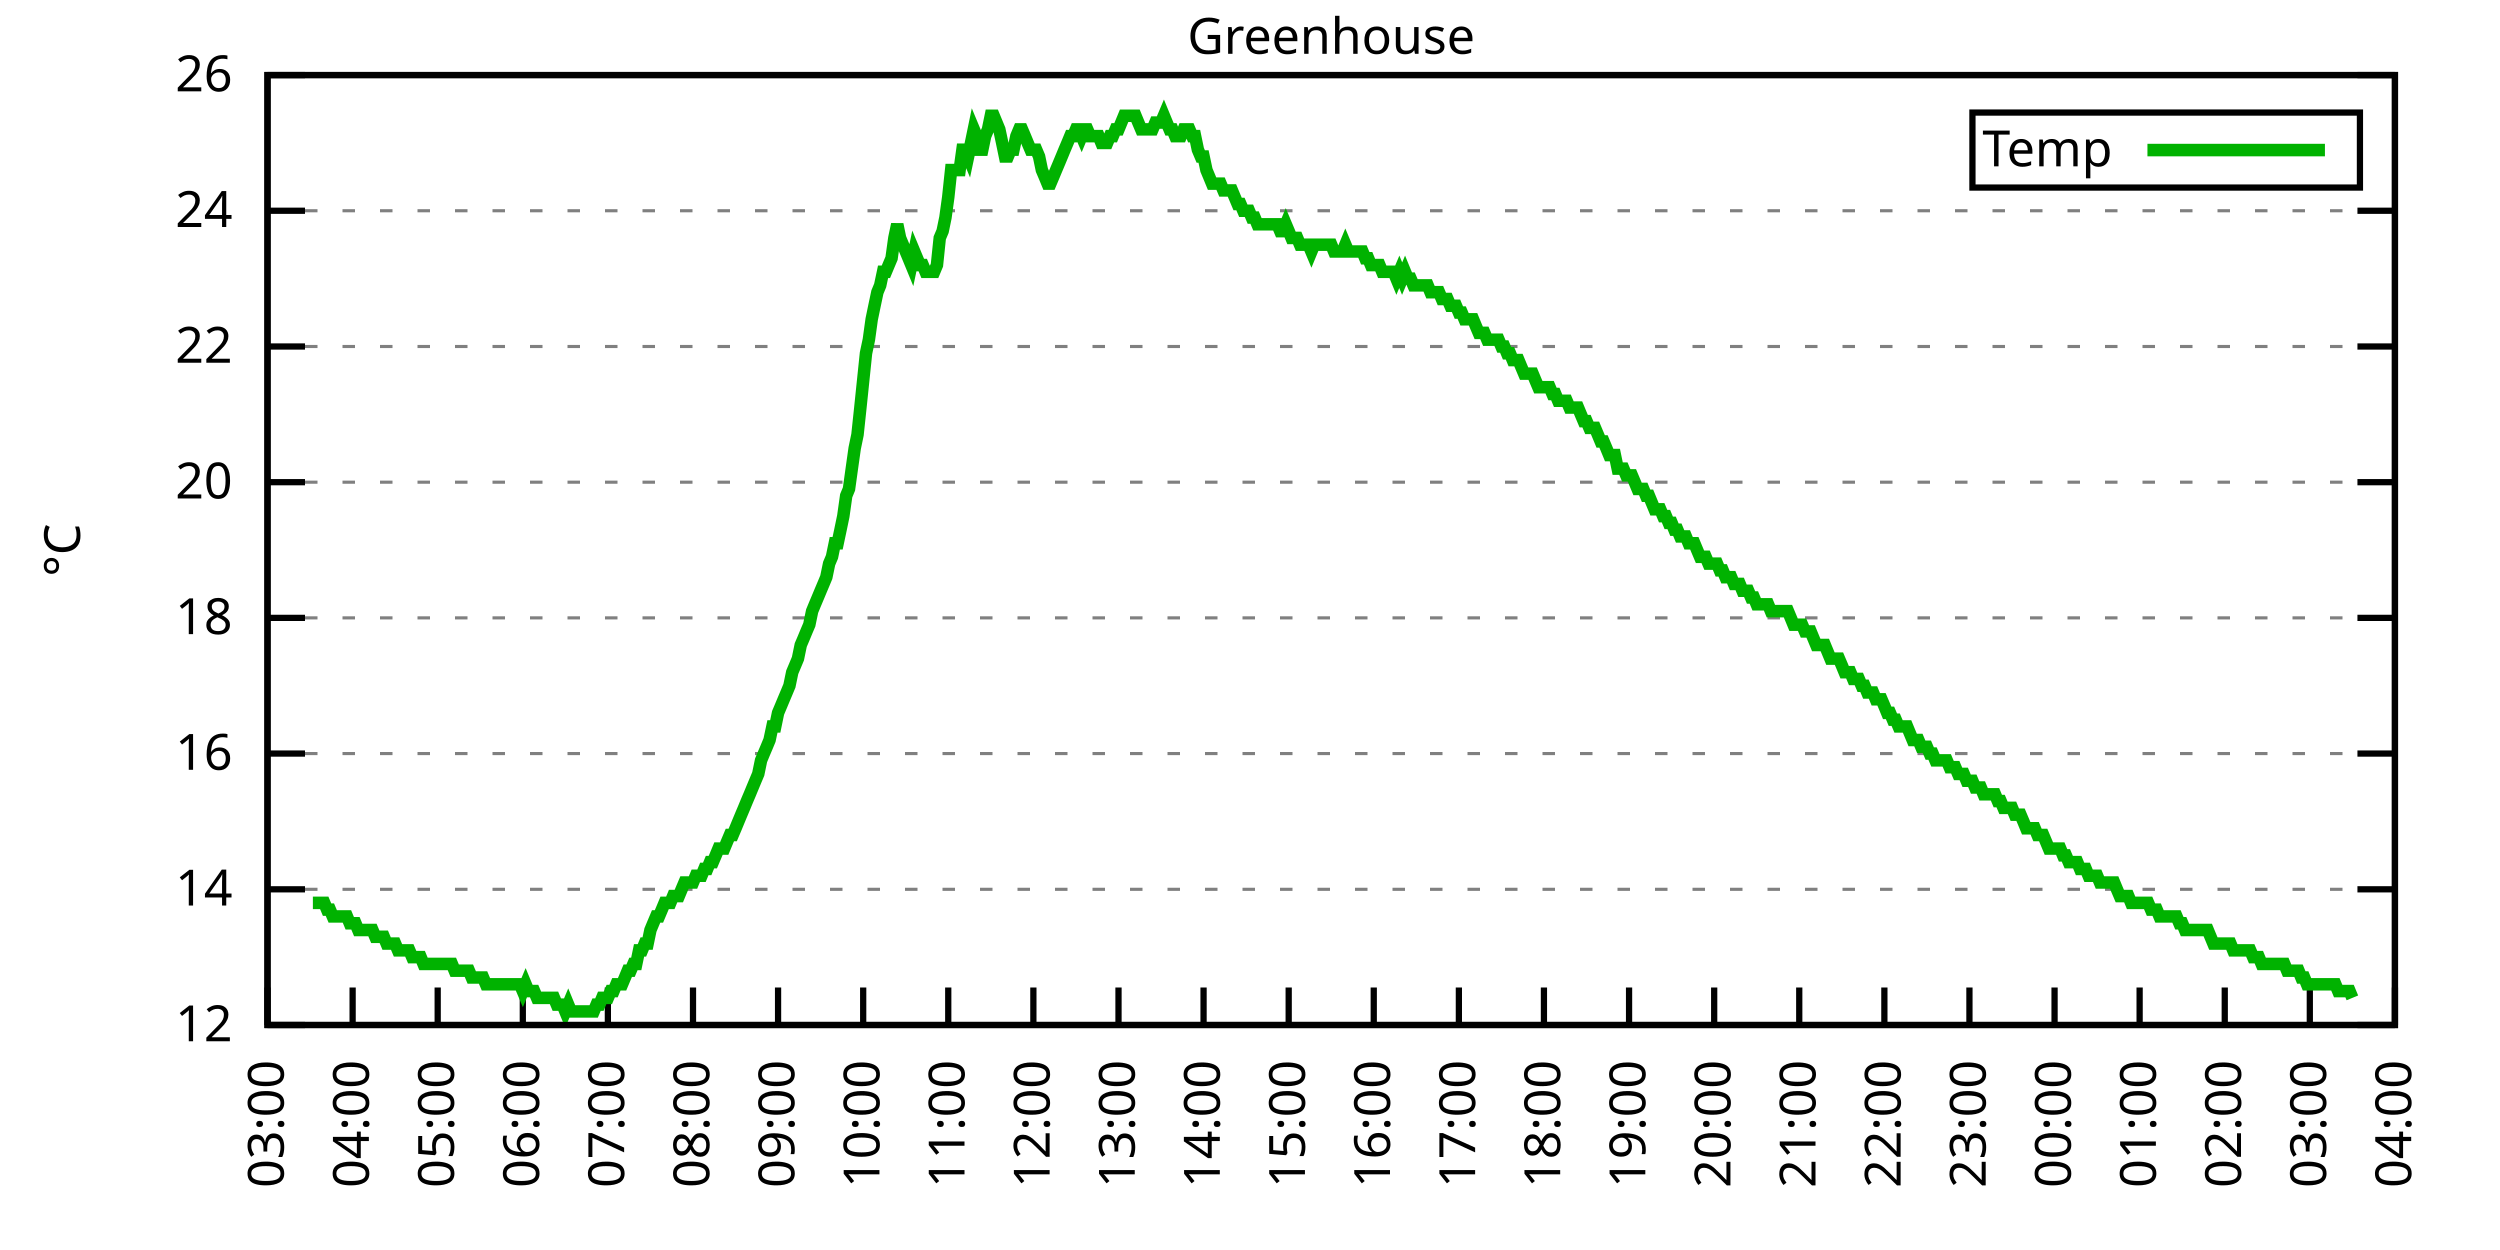
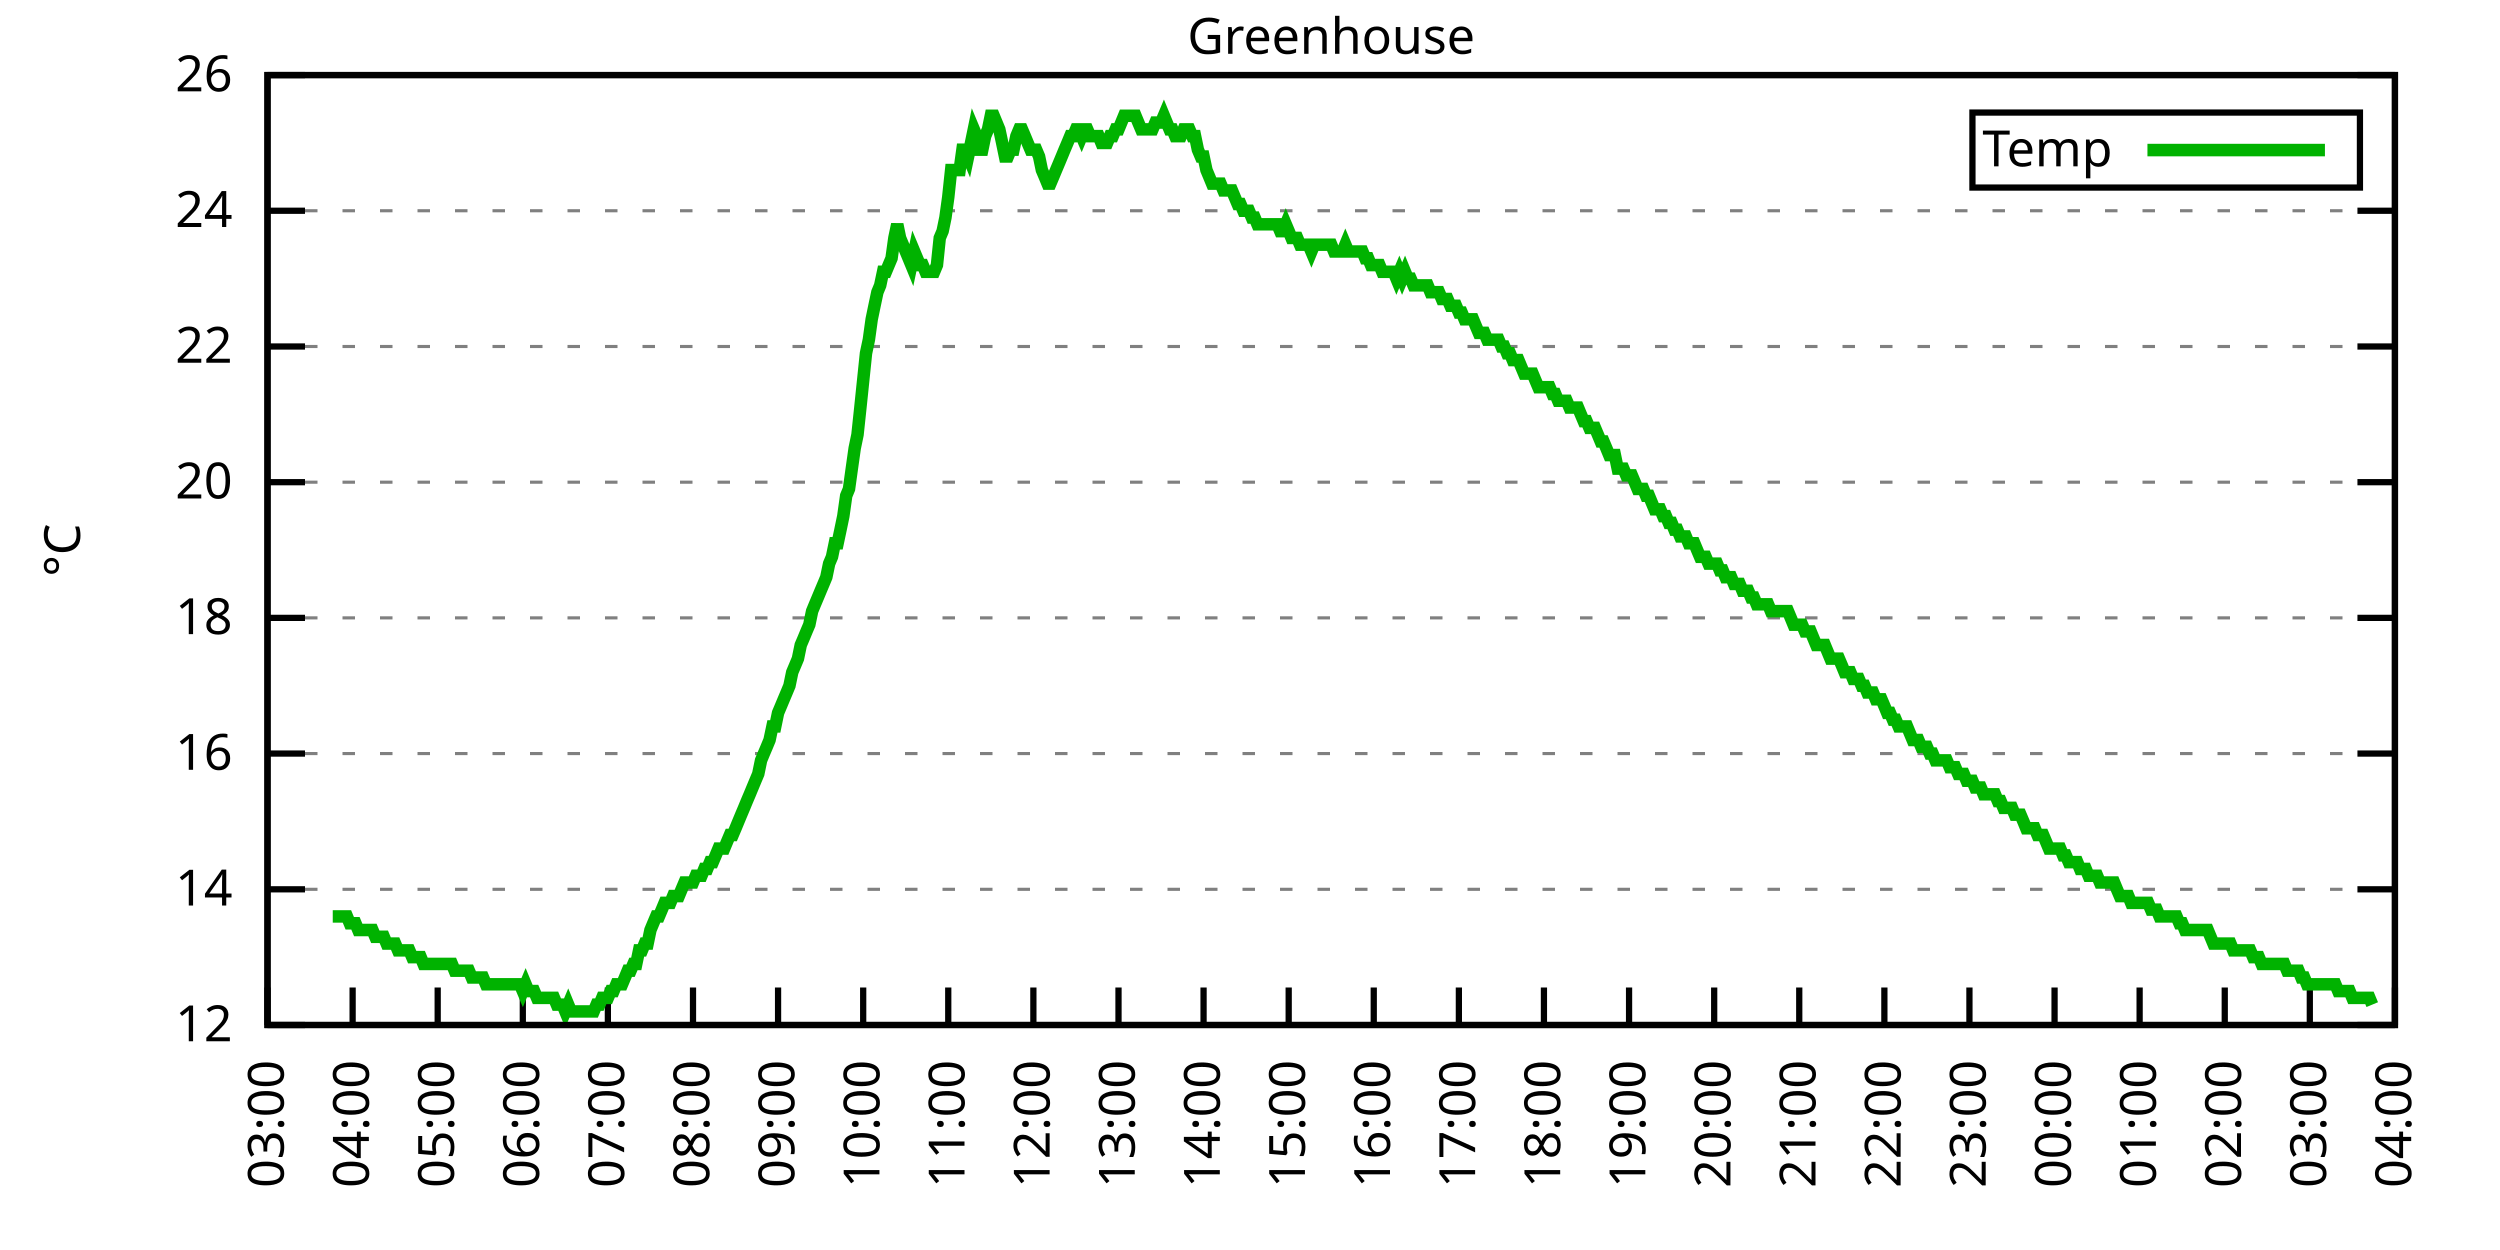
<svg xmlns="http://www.w3.org/2000/svg" xmlns:xlink="http://www.w3.org/1999/xlink" width="400" height="200" viewBox="0 0 400 200">
  <g id="gnuplot_canvas">
    <rect x="0" y="0" width="400" height="200" fill="none" />
    <defs>
      <circle id="gpDot" r="0.5" stroke-width="0.5" stroke="currentColor" />
      <path id="gpPt0" stroke-width="0.333" stroke="currentColor" d="M-1,0 h2 M0,-1 v2" />
      <path id="gpPt1" stroke-width="0.333" stroke="currentColor" d="M-1,-1 L1,1 M1,-1 L-1,1" />
      <path id="gpPt2" stroke-width="0.333" stroke="currentColor" d="M-1,0 L1,0 M0,-1 L0,1 M-1,-1 L1,1 M-1,1 L1,-1" />
      <rect id="gpPt3" stroke-width="0.333" stroke="currentColor" x="-1" y="-1" width="2" height="2" />
      <rect id="gpPt4" stroke-width="0.333" stroke="currentColor" fill="currentColor" x="-1" y="-1" width="2" height="2" />
      <circle id="gpPt5" stroke-width="0.333" stroke="currentColor" cx="0" cy="0" r="1" />
      <use xlink:href="#gpPt5" id="gpPt6" fill="currentColor" stroke="none" />
      <path id="gpPt7" stroke-width="0.333" stroke="currentColor" d="M0,-1.33 L-1.33,0.67 L1.33,0.67 z" />
      <use xlink:href="#gpPt7" id="gpPt8" fill="currentColor" stroke="none" />
      <use xlink:href="#gpPt7" id="gpPt9" stroke="currentColor" transform="rotate(180)" />
      <use xlink:href="#gpPt9" id="gpPt10" fill="currentColor" stroke="none" />
      <use xlink:href="#gpPt3" id="gpPt11" stroke="currentColor" transform="rotate(45)" />
      <use xlink:href="#gpPt11" id="gpPt12" fill="currentColor" stroke="none" />
      <path id="gpPt13" stroke-width="0.333" stroke="currentColor" d="M0,1.330 L1.265,0.411 L0.782,-1.067 L-0.782,-1.076 L-1.265,0.411 z" />
      <use xlink:href="#gpPt13" id="gpPt14" fill="currentColor" stroke="none" />
      <filter id="textbox" filterUnits="objectBoundingBox" x="0" y="0" height="1" width="1">
        <feFlood flood-color="white" flood-opacity="1" result="bgnd" />
        <feComposite in="SourceGraphic" in2="bgnd" operator="atop" />
      </filter>
      <filter id="greybox" filterUnits="objectBoundingBox" x="0" y="0" height="1" width="1">
        <feFlood flood-color="lightgrey" flood-opacity="1" result="grey" />
        <feComposite in="SourceGraphic" in2="grey" operator="atop" />
      </filter>
    </defs>
    <g fill="none" color="white" stroke="currentColor" stroke-width="1.00" stroke-linecap="butt" stroke-linejoin="miter">
</g>
    <g fill="none" color="black" stroke="currentColor" stroke-width="1.00" stroke-linecap="butt" stroke-linejoin="miter">
      <g stroke="none" shape-rendering="crispEdges">
        <polygon fill="rgb(255, 255, 255)" points="42.80,164.00 383.18,164.00 383.18,12.02 42.80,12.02 " />
      </g>
    </g>
    <g fill="none" color="black" stroke="currentColor" stroke-width="1.00" stroke-linecap="butt" stroke-linejoin="miter">
</g>
    <g fill="none" color="black" stroke="black" stroke-width="0.50" stroke-linecap="butt" stroke-linejoin="miter">
</g>
    <g fill="none" color="gray" stroke="currentColor" stroke-width="0.50" stroke-linecap="butt" stroke-linejoin="miter">
      <path stroke="gray" stroke-dasharray="2,4" class="gridline" d="M42.80,164.00 L383.19,164.00  " />
    </g>
    <g fill="none" color="gray" stroke="gray" stroke-width="1.00" stroke-linecap="butt" stroke-linejoin="miter">
</g>
    <g fill="none" color="black" stroke="currentColor" stroke-width="1.00" stroke-linecap="butt" stroke-linejoin="miter">
      <path stroke="black" d="M42.80,164.00 L48.80,164.00 M383.19,164.00 L377.19,164.00  " />
      <g transform="translate(37.20,166.60)" stroke="none" fill="black" font-family="Sans" font-size="8.00" text-anchor="end">
        <text>
          <tspan font-family="Sans"> 12</tspan>
        </text>
      </g>
    </g>
    <g fill="none" color="black" stroke="currentColor" stroke-width="1.00" stroke-linecap="butt" stroke-linejoin="miter">
</g>
    <g fill="none" color="black" stroke="black" stroke-width="0.50" stroke-linecap="butt" stroke-linejoin="miter">
</g>
    <g fill="none" color="gray" stroke="currentColor" stroke-width="0.50" stroke-linecap="butt" stroke-linejoin="miter">
      <path stroke="gray" stroke-dasharray="2,4" class="gridline" d="M42.80,142.29 L383.19,142.29  " />
    </g>
    <g fill="none" color="gray" stroke="gray" stroke-width="1.00" stroke-linecap="butt" stroke-linejoin="miter">
</g>
    <g fill="none" color="black" stroke="currentColor" stroke-width="1.00" stroke-linecap="butt" stroke-linejoin="miter">
      <path stroke="black" d="M42.80,142.29 L48.80,142.29 M383.19,142.29 L377.19,142.29  " />
      <g transform="translate(37.20,144.89)" stroke="none" fill="black" font-family="Sans" font-size="8.00" text-anchor="end">
        <text>
          <tspan font-family="Sans"> 14</tspan>
        </text>
      </g>
    </g>
    <g fill="none" color="black" stroke="currentColor" stroke-width="1.00" stroke-linecap="butt" stroke-linejoin="miter">
</g>
    <g fill="none" color="black" stroke="black" stroke-width="0.50" stroke-linecap="butt" stroke-linejoin="miter">
</g>
    <g fill="none" color="gray" stroke="currentColor" stroke-width="0.50" stroke-linecap="butt" stroke-linejoin="miter">
      <path stroke="gray" stroke-dasharray="2,4" class="gridline" d="M42.80,120.57 L383.19,120.57  " />
    </g>
    <g fill="none" color="gray" stroke="gray" stroke-width="1.00" stroke-linecap="butt" stroke-linejoin="miter">
</g>
    <g fill="none" color="black" stroke="currentColor" stroke-width="1.00" stroke-linecap="butt" stroke-linejoin="miter">
      <path stroke="black" d="M42.80,120.57 L48.80,120.57 M383.19,120.57 L377.19,120.57  " />
      <g transform="translate(37.20,123.17)" stroke="none" fill="black" font-family="Sans" font-size="8.00" text-anchor="end">
        <text>
          <tspan font-family="Sans"> 16</tspan>
        </text>
      </g>
    </g>
    <g fill="none" color="black" stroke="currentColor" stroke-width="1.00" stroke-linecap="butt" stroke-linejoin="miter">
</g>
    <g fill="none" color="black" stroke="black" stroke-width="0.50" stroke-linecap="butt" stroke-linejoin="miter">
</g>
    <g fill="none" color="gray" stroke="currentColor" stroke-width="0.50" stroke-linecap="butt" stroke-linejoin="miter">
      <path stroke="gray" stroke-dasharray="2,4" class="gridline" d="M42.80,98.86 L383.19,98.86  " />
    </g>
    <g fill="none" color="gray" stroke="gray" stroke-width="1.00" stroke-linecap="butt" stroke-linejoin="miter">
</g>
    <g fill="none" color="black" stroke="currentColor" stroke-width="1.00" stroke-linecap="butt" stroke-linejoin="miter">
      <path stroke="black" d="M42.80,98.86 L48.80,98.86 M383.19,98.86 L377.19,98.86  " />
      <g transform="translate(37.20,101.46)" stroke="none" fill="black" font-family="Sans" font-size="8.00" text-anchor="end">
        <text>
          <tspan font-family="Sans"> 18</tspan>
        </text>
      </g>
    </g>
    <g fill="none" color="black" stroke="currentColor" stroke-width="1.00" stroke-linecap="butt" stroke-linejoin="miter">
</g>
    <g fill="none" color="black" stroke="black" stroke-width="0.50" stroke-linecap="butt" stroke-linejoin="miter">
</g>
    <g fill="none" color="gray" stroke="currentColor" stroke-width="0.50" stroke-linecap="butt" stroke-linejoin="miter">
      <path stroke="gray" stroke-dasharray="2,4" class="gridline" d="M42.80,77.15 L383.19,77.15  " />
    </g>
    <g fill="none" color="gray" stroke="gray" stroke-width="1.00" stroke-linecap="butt" stroke-linejoin="miter">
</g>
    <g fill="none" color="black" stroke="currentColor" stroke-width="1.00" stroke-linecap="butt" stroke-linejoin="miter">
      <path stroke="black" d="M42.80,77.15 L48.80,77.15 M383.19,77.15 L377.19,77.15  " />
      <g transform="translate(37.20,79.75)" stroke="none" fill="black" font-family="Sans" font-size="8.00" text-anchor="end">
        <text>
          <tspan font-family="Sans"> 20</tspan>
        </text>
      </g>
    </g>
    <g fill="none" color="black" stroke="currentColor" stroke-width="1.00" stroke-linecap="butt" stroke-linejoin="miter">
</g>
    <g fill="none" color="black" stroke="black" stroke-width="0.50" stroke-linecap="butt" stroke-linejoin="miter">
</g>
    <g fill="none" color="gray" stroke="currentColor" stroke-width="0.50" stroke-linecap="butt" stroke-linejoin="miter">
      <path stroke="gray" stroke-dasharray="2,4" class="gridline" d="M42.80,55.44 L383.19,55.44  " />
    </g>
    <g fill="none" color="gray" stroke="gray" stroke-width="1.00" stroke-linecap="butt" stroke-linejoin="miter">
</g>
    <g fill="none" color="black" stroke="currentColor" stroke-width="1.00" stroke-linecap="butt" stroke-linejoin="miter">
      <path stroke="black" d="M42.80,55.44 L48.80,55.44 M383.19,55.44 L377.19,55.44  " />
      <g transform="translate(37.20,58.04)" stroke="none" fill="black" font-family="Sans" font-size="8.00" text-anchor="end">
        <text>
          <tspan font-family="Sans"> 22</tspan>
        </text>
      </g>
    </g>
    <g fill="none" color="black" stroke="currentColor" stroke-width="1.00" stroke-linecap="butt" stroke-linejoin="miter">
</g>
    <g fill="none" color="black" stroke="black" stroke-width="0.50" stroke-linecap="butt" stroke-linejoin="miter">
</g>
    <g fill="none" color="gray" stroke="currentColor" stroke-width="0.50" stroke-linecap="butt" stroke-linejoin="miter">
      <path stroke="gray" stroke-dasharray="2,4" class="gridline" d="M42.80,33.72 L383.19,33.72  " />
    </g>
    <g fill="none" color="gray" stroke="gray" stroke-width="1.00" stroke-linecap="butt" stroke-linejoin="miter">
</g>
    <g fill="none" color="black" stroke="currentColor" stroke-width="1.00" stroke-linecap="butt" stroke-linejoin="miter">
      <path stroke="black" d="M42.80,33.72 L48.80,33.72 M383.19,33.72 L377.19,33.72  " />
      <g transform="translate(37.20,36.32)" stroke="none" fill="black" font-family="Sans" font-size="8.00" text-anchor="end">
        <text>
          <tspan font-family="Sans"> 24</tspan>
        </text>
      </g>
    </g>
    <g fill="none" color="black" stroke="currentColor" stroke-width="1.00" stroke-linecap="butt" stroke-linejoin="miter">
</g>
    <g fill="none" color="black" stroke="black" stroke-width="0.50" stroke-linecap="butt" stroke-linejoin="miter">
</g>
    <g fill="none" color="gray" stroke="currentColor" stroke-width="0.50" stroke-linecap="butt" stroke-linejoin="miter">
      <path stroke="gray" stroke-dasharray="2,4" class="gridline" d="M42.80,12.01 L383.19,12.01  " />
    </g>
    <g fill="none" color="gray" stroke="gray" stroke-width="1.00" stroke-linecap="butt" stroke-linejoin="miter">
</g>
    <g fill="none" color="black" stroke="currentColor" stroke-width="1.00" stroke-linecap="butt" stroke-linejoin="miter">
      <path stroke="black" d="M42.80,12.01 L48.80,12.01 M383.19,12.01 L377.19,12.01  " />
      <g transform="translate(37.20,14.61)" stroke="none" fill="black" font-family="Sans" font-size="8.00" text-anchor="end">
        <text>
          <tspan font-family="Sans"> 26</tspan>
        </text>
      </g>
    </g>
    <g fill="none" color="black" stroke="currentColor" stroke-width="1.00" stroke-linecap="butt" stroke-linejoin="miter">
      <path stroke="black" d="M42.80,164.00 L42.80,158.00  " />
      <g transform="translate(45.40,169.60) rotate(270.00)" stroke="none" fill="black" font-family="Sans" font-size="8.00" text-anchor="end">
        <text>
          <tspan font-family="Sans">03:00</tspan>
        </text>
      </g>
    </g>
    <g fill="none" color="black" stroke="currentColor" stroke-width="1.00" stroke-linecap="butt" stroke-linejoin="miter">
      <path stroke="black" d="M56.42,164.00 L56.42,158.00  " />
      <g transform="translate(59.02,169.60) rotate(270.00)" stroke="none" fill="black" font-family="Sans" font-size="8.00" text-anchor="end">
        <text>
          <tspan font-family="Sans">04:00</tspan>
        </text>
      </g>
    </g>
    <g fill="none" color="black" stroke="currentColor" stroke-width="1.00" stroke-linecap="butt" stroke-linejoin="miter">
      <path stroke="black" d="M70.03,164.00 L70.03,158.00  " />
      <g transform="translate(72.63,169.60) rotate(270.00)" stroke="none" fill="black" font-family="Sans" font-size="8.00" text-anchor="end">
        <text>
          <tspan font-family="Sans">05:00</tspan>
        </text>
      </g>
    </g>
    <g fill="none" color="black" stroke="currentColor" stroke-width="1.00" stroke-linecap="butt" stroke-linejoin="miter">
      <path stroke="black" d="M83.65,164.00 L83.65,158.00  " />
      <g transform="translate(86.25,169.60) rotate(270.00)" stroke="none" fill="black" font-family="Sans" font-size="8.00" text-anchor="end">
        <text>
          <tspan font-family="Sans">06:00</tspan>
        </text>
      </g>
    </g>
    <g fill="none" color="black" stroke="currentColor" stroke-width="1.00" stroke-linecap="butt" stroke-linejoin="miter">
      <path stroke="black" d="M97.26,164.00 L97.26,158.00  " />
      <g transform="translate(99.86,169.60) rotate(270.00)" stroke="none" fill="black" font-family="Sans" font-size="8.00" text-anchor="end">
        <text>
          <tspan font-family="Sans">07:00</tspan>
        </text>
      </g>
    </g>
    <g fill="none" color="black" stroke="currentColor" stroke-width="1.00" stroke-linecap="butt" stroke-linejoin="miter">
      <path stroke="black" d="M110.88,164.00 L110.88,158.00  " />
      <g transform="translate(113.48,169.60) rotate(270.00)" stroke="none" fill="black" font-family="Sans" font-size="8.00" text-anchor="end">
        <text>
          <tspan font-family="Sans">08:00</tspan>
        </text>
      </g>
    </g>
    <g fill="none" color="black" stroke="currentColor" stroke-width="1.00" stroke-linecap="butt" stroke-linejoin="miter">
      <path stroke="black" d="M124.49,164.00 L124.49,158.00  " />
      <g transform="translate(127.09,169.60) rotate(270.00)" stroke="none" fill="black" font-family="Sans" font-size="8.00" text-anchor="end">
        <text>
          <tspan font-family="Sans">09:00</tspan>
        </text>
      </g>
    </g>
    <g fill="none" color="black" stroke="currentColor" stroke-width="1.00" stroke-linecap="butt" stroke-linejoin="miter">
      <path stroke="black" d="M138.11,164.00 L138.11,158.00  " />
      <g transform="translate(140.71,169.60) rotate(270.00)" stroke="none" fill="black" font-family="Sans" font-size="8.00" text-anchor="end">
        <text>
          <tspan font-family="Sans">10:00</tspan>
        </text>
      </g>
    </g>
    <g fill="none" color="black" stroke="currentColor" stroke-width="1.00" stroke-linecap="butt" stroke-linejoin="miter">
      <path stroke="black" d="M151.72,164.00 L151.72,158.00  " />
      <g transform="translate(154.32,169.60) rotate(270.00)" stroke="none" fill="black" font-family="Sans" font-size="8.00" text-anchor="end">
        <text>
          <tspan font-family="Sans">11:00</tspan>
        </text>
      </g>
    </g>
    <g fill="none" color="black" stroke="currentColor" stroke-width="1.00" stroke-linecap="butt" stroke-linejoin="miter">
      <path stroke="black" d="M165.34,164.00 L165.34,158.00  " />
      <g transform="translate(167.94,169.60) rotate(270.00)" stroke="none" fill="black" font-family="Sans" font-size="8.00" text-anchor="end">
        <text>
          <tspan font-family="Sans">12:00</tspan>
        </text>
      </g>
    </g>
    <g fill="none" color="black" stroke="currentColor" stroke-width="1.00" stroke-linecap="butt" stroke-linejoin="miter">
      <path stroke="black" d="M178.96,164.00 L178.96,158.00  " />
      <g transform="translate(181.56,169.60) rotate(270.00)" stroke="none" fill="black" font-family="Sans" font-size="8.00" text-anchor="end">
        <text>
          <tspan font-family="Sans">13:00</tspan>
        </text>
      </g>
    </g>
    <g fill="none" color="black" stroke="currentColor" stroke-width="1.00" stroke-linecap="butt" stroke-linejoin="miter">
      <path stroke="black" d="M192.57,164.00 L192.57,158.00  " />
      <g transform="translate(195.17,169.60) rotate(270.00)" stroke="none" fill="black" font-family="Sans" font-size="8.00" text-anchor="end">
        <text>
          <tspan font-family="Sans">14:00</tspan>
        </text>
      </g>
    </g>
    <g fill="none" color="black" stroke="currentColor" stroke-width="1.00" stroke-linecap="butt" stroke-linejoin="miter">
      <path stroke="black" d="M206.19,164.00 L206.19,158.00  " />
      <g transform="translate(208.79,169.60) rotate(270.00)" stroke="none" fill="black" font-family="Sans" font-size="8.00" text-anchor="end">
        <text>
          <tspan font-family="Sans">15:00</tspan>
        </text>
      </g>
    </g>
    <g fill="none" color="black" stroke="currentColor" stroke-width="1.00" stroke-linecap="butt" stroke-linejoin="miter">
      <path stroke="black" d="M219.80,164.00 L219.80,158.00  " />
      <g transform="translate(222.40,169.60) rotate(270.00)" stroke="none" fill="black" font-family="Sans" font-size="8.00" text-anchor="end">
        <text>
          <tspan font-family="Sans">16:00</tspan>
        </text>
      </g>
    </g>
    <g fill="none" color="black" stroke="currentColor" stroke-width="1.00" stroke-linecap="butt" stroke-linejoin="miter">
      <path stroke="black" d="M233.42,164.00 L233.42,158.00  " />
      <g transform="translate(236.02,169.60) rotate(270.00)" stroke="none" fill="black" font-family="Sans" font-size="8.00" text-anchor="end">
        <text>
          <tspan font-family="Sans">17:00</tspan>
        </text>
      </g>
    </g>
    <g fill="none" color="black" stroke="currentColor" stroke-width="1.00" stroke-linecap="butt" stroke-linejoin="miter">
      <path stroke="black" d="M247.03,164.00 L247.03,158.00  " />
      <g transform="translate(249.63,169.60) rotate(270.00)" stroke="none" fill="black" font-family="Sans" font-size="8.00" text-anchor="end">
        <text>
          <tspan font-family="Sans">18:00</tspan>
        </text>
      </g>
    </g>
    <g fill="none" color="black" stroke="currentColor" stroke-width="1.00" stroke-linecap="butt" stroke-linejoin="miter">
      <path stroke="black" d="M260.65,164.00 L260.65,158.00  " />
      <g transform="translate(263.25,169.60) rotate(270.00)" stroke="none" fill="black" font-family="Sans" font-size="8.00" text-anchor="end">
        <text>
          <tspan font-family="Sans">19:00</tspan>
        </text>
      </g>
    </g>
    <g fill="none" color="black" stroke="currentColor" stroke-width="1.00" stroke-linecap="butt" stroke-linejoin="miter">
      <path stroke="black" d="M274.27,164.00 L274.27,158.00  " />
      <g transform="translate(276.87,169.60) rotate(270.00)" stroke="none" fill="black" font-family="Sans" font-size="8.00" text-anchor="end">
        <text>
          <tspan font-family="Sans">20:00</tspan>
        </text>
      </g>
    </g>
    <g fill="none" color="black" stroke="currentColor" stroke-width="1.00" stroke-linecap="butt" stroke-linejoin="miter">
      <path stroke="black" d="M287.88,164.00 L287.88,158.00  " />
      <g transform="translate(290.48,169.60) rotate(270.00)" stroke="none" fill="black" font-family="Sans" font-size="8.00" text-anchor="end">
        <text>
          <tspan font-family="Sans">21:00</tspan>
        </text>
      </g>
    </g>
    <g fill="none" color="black" stroke="currentColor" stroke-width="1.00" stroke-linecap="butt" stroke-linejoin="miter">
      <path stroke="black" d="M301.50,164.00 L301.50,158.00  " />
      <g transform="translate(304.10,169.60) rotate(270.00)" stroke="none" fill="black" font-family="Sans" font-size="8.00" text-anchor="end">
        <text>
          <tspan font-family="Sans">22:00</tspan>
        </text>
      </g>
    </g>
    <g fill="none" color="black" stroke="currentColor" stroke-width="1.00" stroke-linecap="butt" stroke-linejoin="miter">
      <path stroke="black" d="M315.11,164.00 L315.11,158.00  " />
      <g transform="translate(317.71,169.60) rotate(270.00)" stroke="none" fill="black" font-family="Sans" font-size="8.00" text-anchor="end">
        <text>
          <tspan font-family="Sans">23:00</tspan>
        </text>
      </g>
    </g>
    <g fill="none" color="black" stroke="currentColor" stroke-width="1.00" stroke-linecap="butt" stroke-linejoin="miter">
      <path stroke="black" d="M328.73,164.00 L328.73,158.00  " />
      <g transform="translate(331.33,169.60) rotate(270.00)" stroke="none" fill="black" font-family="Sans" font-size="8.00" text-anchor="end">
        <text>
          <tspan font-family="Sans">00:00</tspan>
        </text>
      </g>
    </g>
    <g fill="none" color="black" stroke="currentColor" stroke-width="1.00" stroke-linecap="butt" stroke-linejoin="miter">
      <path stroke="black" d="M342.34,164.00 L342.34,158.00  " />
      <g transform="translate(344.94,169.60) rotate(270.00)" stroke="none" fill="black" font-family="Sans" font-size="8.00" text-anchor="end">
        <text>
          <tspan font-family="Sans">01:00</tspan>
        </text>
      </g>
    </g>
    <g fill="none" color="black" stroke="currentColor" stroke-width="1.00" stroke-linecap="butt" stroke-linejoin="miter">
      <path stroke="black" d="M355.96,164.00 L355.96,158.00  " />
      <g transform="translate(358.56,169.60) rotate(270.00)" stroke="none" fill="black" font-family="Sans" font-size="8.00" text-anchor="end">
        <text>
          <tspan font-family="Sans">02:00</tspan>
        </text>
      </g>
    </g>
    <g fill="none" color="black" stroke="currentColor" stroke-width="1.00" stroke-linecap="butt" stroke-linejoin="miter">
      <path stroke="black" d="M369.57,164.00 L369.57,158.00  " />
      <g transform="translate(372.17,169.60) rotate(270.00)" stroke="none" fill="black" font-family="Sans" font-size="8.00" text-anchor="end">
        <text>
          <tspan font-family="Sans">03:00</tspan>
        </text>
      </g>
    </g>
    <g fill="none" color="black" stroke="currentColor" stroke-width="1.00" stroke-linecap="butt" stroke-linejoin="miter">
      <path stroke="black" d="M383.19,164.00 L383.19,158.00  " />
      <g transform="translate(385.79,169.60) rotate(270.00)" stroke="none" fill="black" font-family="Sans" font-size="8.00" text-anchor="end">
        <text>
          <tspan font-family="Sans">04:00</tspan>
        </text>
      </g>
    </g>
    <g fill="none" color="black" stroke="currentColor" stroke-width="1.00" stroke-linecap="butt" stroke-linejoin="miter">
</g>
    <g fill="none" color="black" stroke="currentColor" stroke-width="1.00" stroke-linecap="butt" stroke-linejoin="miter">
      <path stroke="black" d="M42.80,12.01 L42.80,164.00 L383.19,164.00 L383.19,12.01 L42.80,12.01 Z  " />
    </g>
    <g fill="none" color="black" stroke="currentColor" stroke-width="1.00" stroke-linecap="butt" stroke-linejoin="miter">
</g>
    <g fill="none" color="black" stroke="currentColor" stroke-width="1.00" stroke-linecap="butt" stroke-linejoin="miter">
      <path stroke="black" d="M315.59,30.01 L315.59,18.01 L377.59,18.01 L377.59,30.01 L315.59,30.01 Z  " />
    </g>
    <g id="Greenhouse_plot_1">
      <g fill="none" color="white" stroke="black" stroke-width="2.00" stroke-linecap="butt" stroke-linejoin="miter">
</g>
      <g fill="none" color="black" stroke="currentColor" stroke-width="2.00" stroke-linecap="butt" stroke-linejoin="miter">
        <g transform="translate(337.99,26.61)" stroke="none" fill="black" font-family="Sans" font-size="8.00" text-anchor="end">
          <text>
            <tspan font-family="Sans">Temp</tspan>
          </text>
        </g>
      </g>
      <g fill="none" color="black" stroke="currentColor" stroke-width="2.00" stroke-linecap="butt" stroke-linejoin="miter">
-         <path stroke="rgb(  0, 178,   0)" d="M343.59,24.01 L371.99,24.01 M50.06,144.46 L50.52,144.46 L50.97,144.46 L51.42,144.46 L51.88,144.46 L52.33,145.54   L52.78,145.54 L53.24,146.63 L53.69,146.63 L54.15,146.63 L54.60,146.63 L55.05,146.63 L55.51,146.63 L55.96,147.72   L56.42,147.72 L56.87,147.72 L57.32,148.80 L57.78,148.80 L58.23,148.80 L58.68,148.80 L59.14,148.80 L59.59,148.80   L60.05,149.89 L60.50,149.89 L60.95,149.89 L61.41,149.89 L61.86,150.97 L62.32,150.97 L62.77,150.97 L63.22,150.97   L63.68,152.06 L64.13,152.06 L64.58,152.06 L65.04,152.06 L65.49,152.06 L65.95,153.14 L66.40,153.14 L66.85,153.14   L67.31,153.14 L67.76,154.23 L68.22,154.23 L68.67,154.23 L69.12,154.23 L69.58,154.23 L70.03,154.23 L70.49,154.23   L70.94,154.23 L71.39,154.23 L71.85,154.23 L72.30,154.23 L72.75,155.31 L73.21,155.31 L73.66,155.31 L74.12,155.31   L74.57,155.31 L75.02,155.31 L75.48,156.40 L75.93,156.40 L76.39,156.40 L76.84,156.40 L77.29,156.40 L77.75,157.49   L78.20,157.49 L78.65,157.49 L79.11,157.49 L79.56,157.49 L80.02,157.49 L80.47,157.49 L80.92,157.49 L81.38,157.49   L81.83,157.49 L82.29,157.49 L82.74,157.49 L83.19,157.49 L83.65,158.57 L84.10,157.49 L84.55,158.57 L85.01,158.57   L85.46,158.57 L85.92,159.66 L86.37,159.66 L86.82,159.66 L87.28,159.66 L87.73,159.66 L88.19,159.66 L88.64,159.66   L89.09,160.74 L89.55,160.74 L90.00,160.74 L90.45,161.83 L90.91,160.74 L91.36,161.83 L91.82,161.83 L92.27,161.83   L92.72,161.83 L93.18,161.83 L93.63,161.83 L94.09,161.83 L94.54,161.83 L94.99,161.83 L95.45,160.74 L95.90,160.74   L96.35,159.66 L96.81,159.66 L97.26,159.66 L97.72,158.57 L98.17,158.57 L98.62,157.49 L99.08,157.49 L99.53,157.49   L99.99,156.40 L100.44,155.31 L100.89,155.31 L101.35,154.23 L101.80,154.23 L102.25,152.06 L102.71,152.06 L103.16,150.97   L103.62,150.97 L104.07,148.80 L104.52,147.72 L104.98,146.63 L105.43,146.63 L105.89,145.54 L106.34,144.46 L106.79,144.46   L107.25,144.46 L107.70,143.37 L108.15,143.37 L108.61,143.37 L109.06,142.29 L109.52,141.20 L109.97,141.20 L110.42,141.20   L110.88,141.20 L111.33,140.12 L111.79,140.12 L112.24,140.12 L112.69,139.03 L113.15,139.03 L113.60,137.94 L114.05,137.94   L114.51,136.86 L114.96,135.77 L115.42,135.77 L115.87,135.77 L116.32,134.69 L116.78,133.60 L117.23,133.60 L117.69,132.52   L118.14,131.43 L118.59,130.35 L119.05,129.26 L119.50,128.17 L119.96,127.09 L120.41,126.00 L120.86,124.92 L121.32,123.83   L121.77,121.66 L122.22,120.57 L122.68,119.49 L123.13,118.40 L123.59,116.23 L124.04,116.23 L124.49,114.06 L124.95,112.97   L125.40,111.89 L125.86,110.80 L126.31,109.72 L126.76,107.55 L127.22,106.46 L127.67,105.38 L128.12,103.20 L128.58,102.12   L129.03,101.03 L129.49,99.95 L129.94,97.78 L130.39,96.69 L130.85,95.60 L131.30,94.52 L131.76,93.43 L132.21,92.35   L132.66,90.18 L133.12,89.09 L133.57,86.92 L134.02,86.92 L134.48,84.75 L134.93,82.58 L135.39,79.32 L135.84,78.23   L136.29,74.98 L136.75,71.72 L137.20,69.55 L137.66,65.21 L138.11,60.86 L138.56,56.52 L139.02,54.35 L139.47,51.09   L139.92,48.92 L140.38,46.75 L140.83,45.66 L141.29,43.49 L141.74,43.49 L142.19,42.41 L142.65,41.32 L143.10,38.07   L143.56,35.89 L144.01,38.07 L144.46,39.15 L144.92,40.24 L145.37,41.32 L145.82,42.41 L146.28,40.24 L146.73,41.32   L147.19,42.41 L147.64,42.41 L148.09,43.49 L148.55,43.49 L149.00,43.49 L149.46,43.49 L149.91,42.41 L150.36,38.07   L150.82,36.98 L151.27,34.81 L151.72,31.55 L152.18,27.21 L152.63,27.21 L153.09,27.21 L153.54,27.21 L153.99,23.95   L154.45,23.95 L154.90,25.04 L155.36,22.87 L155.81,20.70 L156.26,21.78 L156.72,23.95 L157.17,23.95 L157.62,21.78   L158.08,20.70 L158.53,18.52 L158.99,18.52 L159.44,19.61 L159.89,20.70 L160.35,22.87 L160.80,25.04 L161.26,25.04   L161.71,23.95 L162.16,23.95 L162.62,21.78 L163.07,20.70 L163.52,20.70 L163.98,21.78 L164.43,22.87 L164.89,23.95   L165.34,23.95 L165.79,23.95 L166.25,25.04 L166.70,27.21 L167.16,28.29 L167.61,29.38 L168.06,29.38 L168.52,28.29   L168.97,27.21 L169.43,26.12 L169.88,25.04 L170.33,23.95 L170.79,22.87 L171.24,21.78 L171.69,21.78 L172.15,20.70   L172.60,20.70 L173.06,21.78 L173.51,20.70 L173.96,20.70 L174.42,21.78 L174.87,21.78 L175.33,21.78 L175.78,21.78   L176.23,22.87 L176.69,22.87 L177.14,22.87 L177.59,21.78 L178.05,21.78 L178.50,20.70 L178.96,20.70 L179.41,19.61   L179.86,18.52 L180.32,18.52 L180.77,18.52 L181.23,18.52 L181.68,18.52 L182.13,19.61 L182.59,20.70 L183.04,20.70   L183.49,20.70 L183.95,20.70 L184.40,20.70 L184.86,19.61 L185.31,19.61 L185.76,19.61 L186.22,18.52 L186.67,19.61   L187.13,20.70 L187.58,20.70 L188.03,21.78 L188.49,21.78 L188.94,21.78 L189.39,20.70 L189.85,20.70 L190.30,20.70   L190.76,21.78 L191.21,21.78 L191.66,23.95 L192.12,25.04 L192.57,25.04 L193.03,27.21 L193.48,28.29 L193.93,29.38   L194.39,29.38 L194.84,29.38 L195.29,29.38 L195.75,30.47 L196.20,30.47 L196.66,30.47 L197.11,30.47 L197.56,31.55   L198.02,32.64 L198.47,32.64 L198.93,33.72 L199.38,33.72 L199.83,33.72 L200.29,34.81 L200.74,34.81 L201.19,35.89   L201.65,35.89 L202.10,35.89 L202.56,35.89 L203.01,35.89 L203.46,35.89 L203.92,35.89 L204.37,35.89 L204.83,36.98   L205.28,36.98 L205.73,35.89 L206.19,36.98 L206.64,38.07 L207.09,38.07 L207.55,38.07 L208.00,39.15 L208.46,39.15   L208.91,39.15 L209.36,39.15 L209.82,40.24 L210.27,39.15 L210.73,39.15 L211.18,39.15 L211.63,39.15 L212.09,39.15   L212.54,39.15 L213.00,39.15 L213.45,40.24 L213.90,40.24 L214.36,40.24 L214.81,40.24 L215.26,39.15 L215.72,40.24   L216.17,40.24 L216.63,40.24 L217.08,40.24 L217.53,40.24 L217.99,40.24 L218.44,41.32 L218.90,41.32 L219.35,42.41   L219.80,42.41 L220.26,42.41 L220.71,42.41 L221.16,43.49 L221.62,43.49 L222.07,43.49 L222.53,43.49 L222.98,43.49   L223.43,44.58 L223.89,43.49 L224.34,44.58 L224.80,43.49 L225.25,44.58 L225.70,44.58 L226.16,45.66 L226.61,45.66   L227.06,45.66 L227.52,45.66 L227.97,45.66 L228.43,45.66 L228.88,46.75 L229.33,46.75 L229.79,46.75 L230.24,46.75   L230.70,47.84 L231.15,47.84 L231.60,47.84 L232.06,48.92 L232.51,48.92 L232.96,48.92 L233.42,50.01 L233.87,50.01   L234.33,51.09 L234.78,51.09 L235.23,51.09 L235.69,51.09 L236.14,52.18 L236.60,53.26 L237.05,53.26 L237.50,53.26   L237.96,54.35 L238.41,54.35 L238.86,54.35 L239.32,54.35 L239.77,54.35 L240.23,55.44 L240.68,55.44 L241.13,56.52   L241.59,56.52 L242.04,57.61 L242.50,57.61 L242.95,57.61 L243.40,58.69 L243.86,59.78 L244.31,59.78 L244.76,59.78   L245.22,59.78 L245.67,60.86 L246.13,61.95 L246.58,61.95 L247.03,61.95 L247.49,61.95 L247.94,61.95 L248.40,63.04   L248.85,63.04 L249.30,64.12 L249.76,64.12 L250.21,64.12 L250.66,64.12 L251.12,65.21 L251.57,65.21 L252.03,65.21   L252.48,65.21 L252.93,66.29 L253.39,67.38 L253.84,67.38 L254.30,68.46 L254.75,68.46 L255.20,68.46 L255.66,69.55   L256.11,70.63 L256.56,70.63 L257.02,71.72 L257.47,72.81 L257.93,72.81 L258.38,72.81 L258.83,74.98 L259.29,74.98   L259.74,74.98 L260.20,76.06 L260.65,76.06 L261.10,76.06 L261.56,77.15 L262.01,78.23 L262.47,78.23 L262.92,78.23   L263.37,79.32 L263.83,79.32 L264.28,80.41 L264.73,81.49 L265.19,81.49 L265.64,81.49 L266.10,82.58 L266.55,82.58   L267.00,83.66 L267.46,83.66 L267.91,84.75 L268.37,84.75 L268.82,85.83 L269.27,85.83 L269.73,85.83 L270.18,86.92   L270.63,86.92 L271.09,86.92 L271.54,88.00 L272.00,89.09 L272.45,89.09 L272.90,89.09 L273.36,90.18 L273.81,90.18   L274.27,90.18 L274.72,90.18 L275.17,91.26 L275.63,91.26 L276.08,92.35 L276.53,92.35 L276.99,92.35 L277.44,93.43   L277.90,93.43 L278.35,93.43 L278.80,94.52 L279.26,94.52 L279.71,94.52 L280.17,95.60 L280.62,95.60 L281.07,96.69   L281.53,96.69 L281.98,96.69 L282.43,96.69 L282.89,96.69 L283.34,97.78 L283.80,97.78 L284.25,97.78 L284.70,97.78   L285.16,97.78 L285.61,97.78 L286.07,97.78 L286.52,98.86 L286.97,99.95 L287.43,99.95 L287.88,99.95 L288.33,99.95   L288.79,101.03 L289.24,101.03 L289.70,101.03 L290.15,102.12 L290.60,103.20 L291.06,103.20 L291.51,103.20 L291.97,103.20   L292.42,104.29 L292.87,105.38 L293.33,105.38 L293.78,105.38 L294.23,105.38 L294.69,106.46 L295.14,107.55 L295.60,107.55   L296.05,107.55 L296.50,108.63 L296.96,108.63 L297.41,108.63 L297.87,109.72 L298.32,109.72 L298.77,110.80 L299.23,110.80   L299.68,110.80 L300.13,111.89 L300.59,111.89 L301.04,111.89 L301.50,112.97 L301.95,114.06 L302.40,114.06 L302.86,115.15   L303.31,115.15 L303.77,116.23 L304.22,116.23 L304.67,116.23 L305.13,116.23 L305.58,117.32 L306.03,118.40 L306.49,118.40   L306.94,118.40 L307.40,119.49 L307.85,119.49 L308.30,119.49 L308.76,120.57 L309.21,120.57 L309.67,121.66 L310.12,121.66   L310.57,121.66 L311.03,121.66 L311.48,121.66 L311.94,122.75 L312.39,122.75 L312.84,122.75 L313.30,123.83 L313.75,123.83   L314.20,123.83 L314.66,124.92 L315.11,124.92 L315.57,124.92 L316.02,126.00 L316.47,126.00 L316.93,126.00 L317.38,127.09   L317.84,127.09 L318.29,127.09 L318.74,127.09 L319.20,127.09 L319.65,128.17 L320.10,128.17 L320.56,129.26 L321.01,129.26   L321.47,129.26 L321.92,129.26 L322.37,130.35 L322.83,130.35 L323.28,130.35 L323.74,131.43 L324.19,132.52 L324.64,132.52   L325.10,132.52 L325.55,132.52 L326.00,133.60 L326.46,133.60 L326.91,133.60 L327.37,134.69 L327.82,135.77 L328.27,135.77   L328.73,135.77 L329.18,135.77 L329.64,135.77 L330.09,136.86 L330.54,136.86 L331.00,137.94 L331.45,137.94 L331.90,137.94   L332.36,137.94 L332.81,139.03 L333.27,139.03 L333.72,139.03 L334.17,140.12 L334.63,140.12 L335.08,140.12 L335.54,140.12   L335.99,141.20 L336.44,141.20 L336.90,141.20 L337.35,141.20 L337.80,141.20 L338.26,141.20 L338.71,142.29 L339.17,143.37   L339.62,143.37 L340.07,143.37 L340.53,143.37 L340.98,144.46 L341.44,144.46 L341.89,144.46 L342.34,144.46 L342.80,144.46   L343.25,144.46 L343.70,144.46 L344.16,145.54 L344.61,145.54 L345.07,145.54 L345.52,146.63 L345.97,146.63 L346.43,146.63   L346.88,146.63 L347.34,146.63 L347.79,146.63 L348.24,146.63 L348.70,147.72 L349.15,147.72 L349.60,148.80 L350.06,148.80   L350.51,148.80 L350.97,148.80 L351.42,148.80 L351.87,148.80 L352.33,148.80 L352.78,148.80 L353.24,148.80 L353.69,149.89   L354.14,150.97 L354.60,150.97 L355.05,150.97 L355.50,150.97 L355.96,150.97 L356.41,150.97 L356.87,150.97 L357.32,152.06   L357.77,152.06 L358.23,152.06 L358.68,152.06 L359.14,152.06 L359.59,152.06 L360.04,152.06 L360.50,153.14 L360.95,153.14   L361.41,153.14 L361.86,154.23 L362.31,154.23 L362.77,154.23 L363.22,154.23 L363.67,154.23 L364.13,154.23 L364.58,154.23   L365.04,154.23 L365.49,154.23 L365.94,155.31 L366.40,155.31 L366.85,155.31 L367.31,155.31 L367.76,155.31 L368.21,156.40   L368.67,156.40 L369.12,157.49 L369.57,157.49 L370.03,157.49 L370.48,157.49 L370.94,157.49 L371.39,157.49 L371.84,157.49   L372.30,157.49 L372.75,157.49 L373.21,157.49 L373.66,157.49 L374.11,158.57 L374.57,158.57 L375.02,158.57 L375.47,158.57   L375.93,158.57 L376.38,159.66  " />
+         <path stroke="rgb(  0, 178,   0)" d="M343.59,24.01 L371.99,24.01 M53.24,146.63 L53.69,146.63 L54.15,146.63 L54.60,146.63 L55.05,146.63 L55.51,146.63   L55.96,147.72 L56.42,147.72 L56.87,147.72 L57.32,148.80 L57.78,148.80 L58.23,148.80 L58.68,148.80 L59.14,148.80   L59.59,148.80 L60.05,149.89 L60.50,149.89 L60.95,149.89 L61.41,149.89 L61.86,150.97 L62.32,150.97 L62.77,150.97   L63.22,150.97 L63.68,152.06 L64.13,152.06 L64.58,152.06 L65.04,152.06 L65.49,152.06 L65.95,153.14 L66.40,153.14   L66.85,153.14 L67.31,153.14 L67.76,154.23 L68.22,154.23 L68.67,154.23 L69.12,154.23 L69.58,154.23 L70.03,154.23   L70.49,154.23 L70.94,154.23 L71.39,154.23 L71.85,154.23 L72.30,154.23 L72.75,155.31 L73.21,155.31 L73.66,155.31   L74.12,155.31 L74.57,155.31 L75.02,155.31 L75.48,156.40 L75.93,156.40 L76.39,156.40 L76.84,156.40 L77.29,156.40   L77.75,157.49 L78.20,157.49 L78.65,157.49 L79.11,157.49 L79.56,157.49 L80.02,157.49 L80.47,157.49 L80.92,157.49   L81.38,157.49 L81.83,157.49 L82.29,157.49 L82.74,157.49 L83.19,157.49 L83.65,158.57 L84.10,157.49 L84.55,158.57   L85.01,158.57 L85.46,158.57 L85.92,159.66 L86.37,159.66 L86.82,159.66 L87.28,159.66 L87.73,159.66 L88.19,159.66   L88.64,159.66 L89.09,160.74 L89.55,160.74 L90.00,160.74 L90.45,161.83 L90.91,160.74 L91.36,161.83 L91.82,161.83   L92.27,161.83 L92.72,161.83 L93.18,161.83 L93.63,161.83 L94.09,161.83 L94.54,161.83 L94.99,161.83 L95.45,160.74   L95.90,160.74 L96.35,159.66 L96.81,159.66 L97.26,159.66 L97.72,158.57 L98.17,158.57 L98.62,157.49 L99.08,157.49   L99.53,157.49 L99.99,156.40 L100.44,155.31 L100.89,155.31 L101.35,154.23 L101.80,154.23 L102.25,152.06 L102.71,152.06   L103.16,150.97 L103.62,150.97 L104.07,148.80 L104.52,147.72 L104.98,146.63 L105.43,146.63 L105.89,145.54 L106.34,144.46   L106.79,144.46 L107.25,144.46 L107.70,143.37 L108.15,143.37 L108.61,143.37 L109.06,142.29 L109.52,141.20 L109.97,141.20   L110.42,141.20 L110.88,141.20 L111.33,140.12 L111.79,140.12 L112.24,140.12 L112.69,139.03 L113.15,139.03 L113.60,137.94   L114.05,137.94 L114.51,136.86 L114.96,135.77 L115.42,135.77 L115.87,135.77 L116.32,134.69 L116.78,133.60 L117.23,133.60   L117.69,132.52 L118.14,131.43 L118.59,130.35 L119.05,129.26 L119.50,128.17 L119.96,127.09 L120.41,126.00 L120.86,124.92   L121.32,123.83 L121.77,121.66 L122.22,120.57 L122.68,119.49 L123.13,118.40 L123.59,116.23 L124.04,116.23 L124.49,114.06   L124.95,112.97 L125.40,111.89 L125.86,110.80 L126.31,109.72 L126.76,107.55 L127.22,106.46 L127.67,105.38 L128.12,103.20   L128.58,102.12 L129.03,101.03 L129.49,99.95 L129.94,97.78 L130.39,96.69 L130.85,95.60 L131.30,94.52 L131.76,93.43   L132.21,92.35 L132.66,90.18 L133.12,89.09 L133.57,86.92 L134.02,86.92 L134.48,84.75 L134.93,82.58 L135.39,79.32   L135.84,78.23 L136.29,74.98 L136.75,71.72 L137.20,69.55 L137.66,65.21 L138.11,60.86 L138.56,56.52 L139.02,54.35   L139.47,51.09 L139.92,48.92 L140.38,46.75 L140.83,45.66 L141.29,43.49 L141.74,43.49 L142.19,42.41 L142.65,41.32   L143.10,38.07 L143.56,35.89 L144.01,38.07 L144.46,39.15 L144.92,40.24 L145.37,41.32 L145.82,42.41 L146.28,40.24   L146.73,41.32 L147.19,42.41 L147.64,42.41 L148.09,43.49 L148.55,43.49 L149.00,43.49 L149.46,43.49 L149.91,42.41   L150.36,38.07 L150.82,36.98 L151.27,34.81 L151.72,31.55 L152.18,27.21 L152.63,27.21 L153.09,27.21 L153.54,27.21   L153.99,23.95 L154.45,23.95 L154.90,25.04 L155.36,22.87 L155.81,20.70 L156.26,21.78 L156.72,23.95 L157.17,23.95   L157.62,21.78 L158.08,20.70 L158.53,18.52 L158.99,18.52 L159.44,19.61 L159.89,20.70 L160.35,22.87 L160.80,25.04   L161.26,25.04 L161.71,23.95 L162.16,23.95 L162.62,21.78 L163.07,20.70 L163.52,20.70 L163.98,21.78 L164.43,22.87   L164.89,23.95 L165.34,23.95 L165.79,23.95 L166.25,25.04 L166.70,27.21 L167.16,28.29 L167.61,29.38 L168.06,29.38   L168.52,28.29 L168.97,27.21 L169.43,26.12 L169.88,25.04 L170.33,23.95 L170.79,22.87 L171.24,21.78 L171.69,21.78   L172.15,20.70 L172.60,20.70 L173.06,21.78 L173.51,20.70 L173.96,20.70 L174.42,21.78 L174.87,21.78 L175.33,21.78   L175.78,21.78 L176.23,22.87 L176.69,22.87 L177.14,22.87 L177.59,21.78 L178.05,21.78 L178.50,20.70 L178.96,20.70   L179.41,19.61 L179.86,18.52 L180.32,18.52 L180.77,18.52 L181.23,18.52 L181.68,18.52 L182.13,19.61 L182.59,20.70   L183.04,20.70 L183.49,20.70 L183.95,20.70 L184.40,20.70 L184.86,19.61 L185.31,19.61 L185.76,19.61 L186.22,18.52   L186.67,19.61 L187.13,20.70 L187.58,20.70 L188.03,21.78 L188.49,21.78 L188.94,21.78 L189.39,20.70 L189.85,20.70   L190.30,20.70 L190.76,21.78 L191.21,21.78 L191.66,23.95 L192.12,25.04 L192.57,25.04 L193.03,27.21 L193.48,28.29   L193.93,29.38 L194.39,29.38 L194.84,29.38 L195.29,29.38 L195.75,30.47 L196.20,30.47 L196.66,30.47 L197.11,30.47   L197.56,31.55 L198.02,32.64 L198.47,32.64 L198.93,33.72 L199.38,33.72 L199.83,33.72 L200.29,34.81 L200.74,34.81   L201.19,35.89 L201.65,35.89 L202.10,35.89 L202.56,35.89 L203.01,35.89 L203.46,35.89 L203.92,35.89 L204.37,35.89   L204.83,36.98 L205.28,36.98 L205.73,35.89 L206.19,36.98 L206.64,38.07 L207.09,38.07 L207.55,38.07 L208.00,39.15   L208.46,39.15 L208.91,39.15 L209.36,39.15 L209.82,40.24 L210.27,39.15 L210.73,39.15 L211.18,39.15 L211.63,39.15   L212.09,39.15 L212.54,39.15 L213.00,39.15 L213.45,40.24 L213.90,40.24 L214.36,40.24 L214.81,40.24 L215.26,39.15   L215.72,40.24 L216.17,40.24 L216.63,40.24 L217.08,40.24 L217.53,40.24 L217.99,40.24 L218.44,41.32 L218.90,41.32   L219.35,42.41 L219.80,42.41 L220.26,42.41 L220.71,42.41 L221.16,43.49 L221.62,43.49 L222.07,43.49 L222.53,43.49   L222.98,43.49 L223.43,44.58 L223.89,43.49 L224.34,44.58 L224.80,43.49 L225.25,44.58 L225.70,44.58 L226.16,45.66   L226.61,45.66 L227.06,45.66 L227.52,45.66 L227.97,45.66 L228.43,45.66 L228.88,46.75 L229.33,46.75 L229.79,46.75   L230.24,46.75 L230.70,47.84 L231.15,47.84 L231.60,47.84 L232.06,48.92 L232.51,48.92 L232.96,48.92 L233.42,50.01   L233.87,50.01 L234.33,51.09 L234.78,51.09 L235.23,51.09 L235.69,51.09 L236.14,52.18 L236.60,53.26 L237.05,53.26   L237.50,53.26 L237.96,54.35 L238.41,54.35 L238.86,54.35 L239.32,54.35 L239.77,54.35 L240.23,55.44 L240.68,55.44   L241.13,56.52 L241.59,56.52 L242.04,57.61 L242.50,57.61 L242.95,57.61 L243.40,58.69 L243.86,59.78 L244.31,59.78   L244.76,59.78 L245.22,59.78 L245.67,60.86 L246.13,61.95 L246.58,61.95 L247.03,61.95 L247.49,61.95 L247.94,61.95   L248.40,63.04 L248.85,63.04 L249.30,64.12 L249.76,64.12 L250.21,64.12 L250.66,64.12 L251.12,65.21 L251.57,65.21   L252.03,65.21 L252.48,65.21 L252.93,66.29 L253.39,67.38 L253.84,67.38 L254.30,68.46 L254.75,68.46 L255.20,68.46   L255.66,69.55 L256.11,70.63 L256.56,70.63 L257.02,71.72 L257.47,72.81 L257.93,72.81 L258.38,72.81 L258.83,74.98   L259.29,74.98 L259.74,74.98 L260.20,76.06 L260.65,76.06 L261.10,76.06 L261.56,77.15 L262.01,78.23 L262.47,78.23   L262.92,78.23 L263.37,79.32 L263.83,79.32 L264.28,80.41 L264.73,81.49 L265.19,81.49 L265.64,81.49 L266.10,82.58   L266.55,82.58 L267.00,83.66 L267.46,83.66 L267.91,84.75 L268.37,84.75 L268.82,85.83 L269.27,85.83 L269.73,85.83   L270.18,86.92 L270.63,86.92 L271.09,86.92 L271.54,88.00 L272.00,89.09 L272.45,89.09 L272.90,89.09 L273.36,90.18   L273.81,90.18 L274.27,90.18 L274.72,90.18 L275.17,91.26 L275.63,91.26 L276.08,92.35 L276.53,92.35 L276.99,92.35   L277.44,93.43 L277.90,93.43 L278.35,93.43 L278.80,94.52 L279.26,94.52 L279.71,94.52 L280.17,95.60 L280.62,95.60   L281.07,96.69 L281.53,96.69 L281.98,96.69 L282.43,96.69 L282.89,96.69 L283.34,97.78 L283.80,97.78 L284.25,97.78   L284.70,97.78 L285.16,97.78 L285.61,97.78 L286.07,97.78 L286.52,98.86 L286.97,99.95 L287.43,99.95 L287.88,99.95   L288.33,99.95 L288.79,101.03 L289.24,101.03 L289.70,101.03 L290.15,102.12 L290.60,103.20 L291.06,103.20 L291.51,103.20   L291.97,103.20 L292.42,104.29 L292.87,105.38 L293.33,105.38 L293.78,105.38 L294.23,105.38 L294.69,106.46 L295.14,107.55   L295.60,107.55 L296.05,107.55 L296.50,108.63 L296.96,108.63 L297.41,108.63 L297.87,109.72 L298.32,109.72 L298.77,110.80   L299.23,110.80 L299.68,110.80 L300.13,111.89 L300.59,111.89 L301.04,111.89 L301.50,112.97 L301.95,114.06 L302.40,114.06   L302.86,115.15 L303.31,115.15 L303.77,116.23 L304.22,116.23 L304.67,116.23 L305.13,116.23 L305.58,117.32 L306.03,118.40   L306.49,118.40 L306.94,118.40 L307.40,119.49 L307.85,119.49 L308.30,119.49 L308.76,120.57 L309.21,120.57 L309.67,121.66   L310.12,121.66 L310.57,121.66 L311.03,121.66 L311.48,121.66 L311.94,122.75 L312.39,122.75 L312.84,122.75 L313.30,123.83   L313.75,123.83 L314.20,123.83 L314.66,124.92 L315.11,124.92 L315.57,124.92 L316.02,126.00 L316.47,126.00 L316.93,126.00   L317.38,127.09 L317.84,127.09 L318.29,127.09 L318.74,127.09 L319.20,127.09 L319.65,128.17 L320.10,128.17 L320.56,129.26   L321.01,129.26 L321.47,129.26 L321.92,129.26 L322.37,130.35 L322.83,130.35 L323.28,130.35 L323.74,131.43 L324.19,132.52   L324.64,132.52 L325.10,132.52 L325.55,132.52 L326.00,133.60 L326.46,133.60 L326.91,133.60 L327.37,134.69 L327.82,135.77   L328.27,135.77 L328.73,135.77 L329.18,135.77 L329.64,135.77 L330.09,136.86 L330.54,136.86 L331.00,137.94 L331.45,137.94   L331.90,137.94 L332.36,137.94 L332.81,139.03 L333.27,139.03 L333.72,139.03 L334.17,140.12 L334.63,140.12 L335.08,140.12   L335.54,140.12 L335.99,141.20 L336.44,141.20 L336.90,141.20 L337.35,141.20 L337.80,141.20 L338.26,141.20 L338.71,142.29   L339.17,143.37 L339.62,143.37 L340.07,143.37 L340.53,143.37 L340.98,144.46 L341.44,144.46 L341.89,144.46 L342.34,144.46   L342.80,144.46 L343.25,144.46 L343.70,144.46 L344.16,145.54 L344.61,145.54 L345.07,145.54 L345.52,146.63 L345.97,146.63   L346.43,146.63 L346.88,146.63 L347.34,146.63 L347.79,146.63 L348.24,146.63 L348.70,147.72 L349.15,147.72 L349.60,148.80   L350.06,148.80 L350.51,148.80 L350.97,148.80 L351.42,148.80 L351.87,148.80 L352.33,148.80 L352.78,148.80 L353.24,148.80   L353.69,149.89 L354.14,150.97 L354.60,150.97 L355.05,150.97 L355.50,150.97 L355.96,150.97 L356.41,150.97 L356.87,150.97   L357.32,152.06 L357.77,152.06 L358.23,152.06 L358.68,152.06 L359.14,152.06 L359.59,152.06 L360.04,152.06 L360.50,153.14   L360.95,153.14 L361.41,153.14 L361.86,154.23 L362.31,154.23 L362.77,154.23 L363.22,154.23 L363.67,154.23 L364.13,154.23   L364.58,154.23 L365.04,154.23 L365.49,154.23 L365.94,155.31 L366.40,155.31 L366.85,155.31 L367.31,155.31 L367.76,155.31   L368.21,156.40 L368.67,156.40 L369.12,157.49 L369.57,157.49 L370.03,157.49 L370.48,157.49 L370.94,157.49 L371.39,157.49   L371.84,157.49 L372.30,157.49 L372.75,157.49 L373.21,157.49 L373.66,157.49 L374.11,158.57 L374.57,158.57 L375.02,158.57   L375.47,158.57 L375.93,158.57 L376.38,159.66 L376.84,159.66 L377.29,159.66 L377.74,159.66 L378.20,159.66 L378.65,159.66   L379.11,159.66 L379.56,160.74  " />
      </g>
    </g>
    <g fill="none" color="black" stroke="currentColor" stroke-width="2.00" stroke-linecap="butt" stroke-linejoin="miter">
</g>
    <g fill="none" color="black" stroke="black" stroke-width="1.00" stroke-linecap="butt" stroke-linejoin="miter">
</g>
    <g fill="none" color="black" stroke="currentColor" stroke-width="1.00" stroke-linecap="butt" stroke-linejoin="miter">
      <path stroke="black" d="M42.80,12.01 L42.80,164.00 L383.19,164.00 L383.19,12.01 L42.80,12.01 Z  " />
      <g transform="translate(12.80,88.01) rotate(270.00)" stroke="none" fill="black" font-family="Sans" font-size="8.00" text-anchor="middle">
        <text>
          <tspan font-family="Sans">°C</tspan>
        </text>
      </g>
    </g>
    <g fill="none" color="black" stroke="currentColor" stroke-width="1.00" stroke-linecap="butt" stroke-linejoin="miter">
</g>
    <g fill="none" color="black" stroke="currentColor" stroke-width="1.00" stroke-linecap="butt" stroke-linejoin="miter">
      <g transform="translate(212.99,8.61)" stroke="none" fill="black" font-family="Sans" font-size="8.00" text-anchor="middle">
        <text>
          <tspan font-family="Sans">Greenhouse</tspan>
        </text>
      </g>
    </g>
    <g fill="none" color="black" stroke="currentColor" stroke-width="1.00" stroke-linecap="butt" stroke-linejoin="miter">
</g>
  </g>
</svg>
